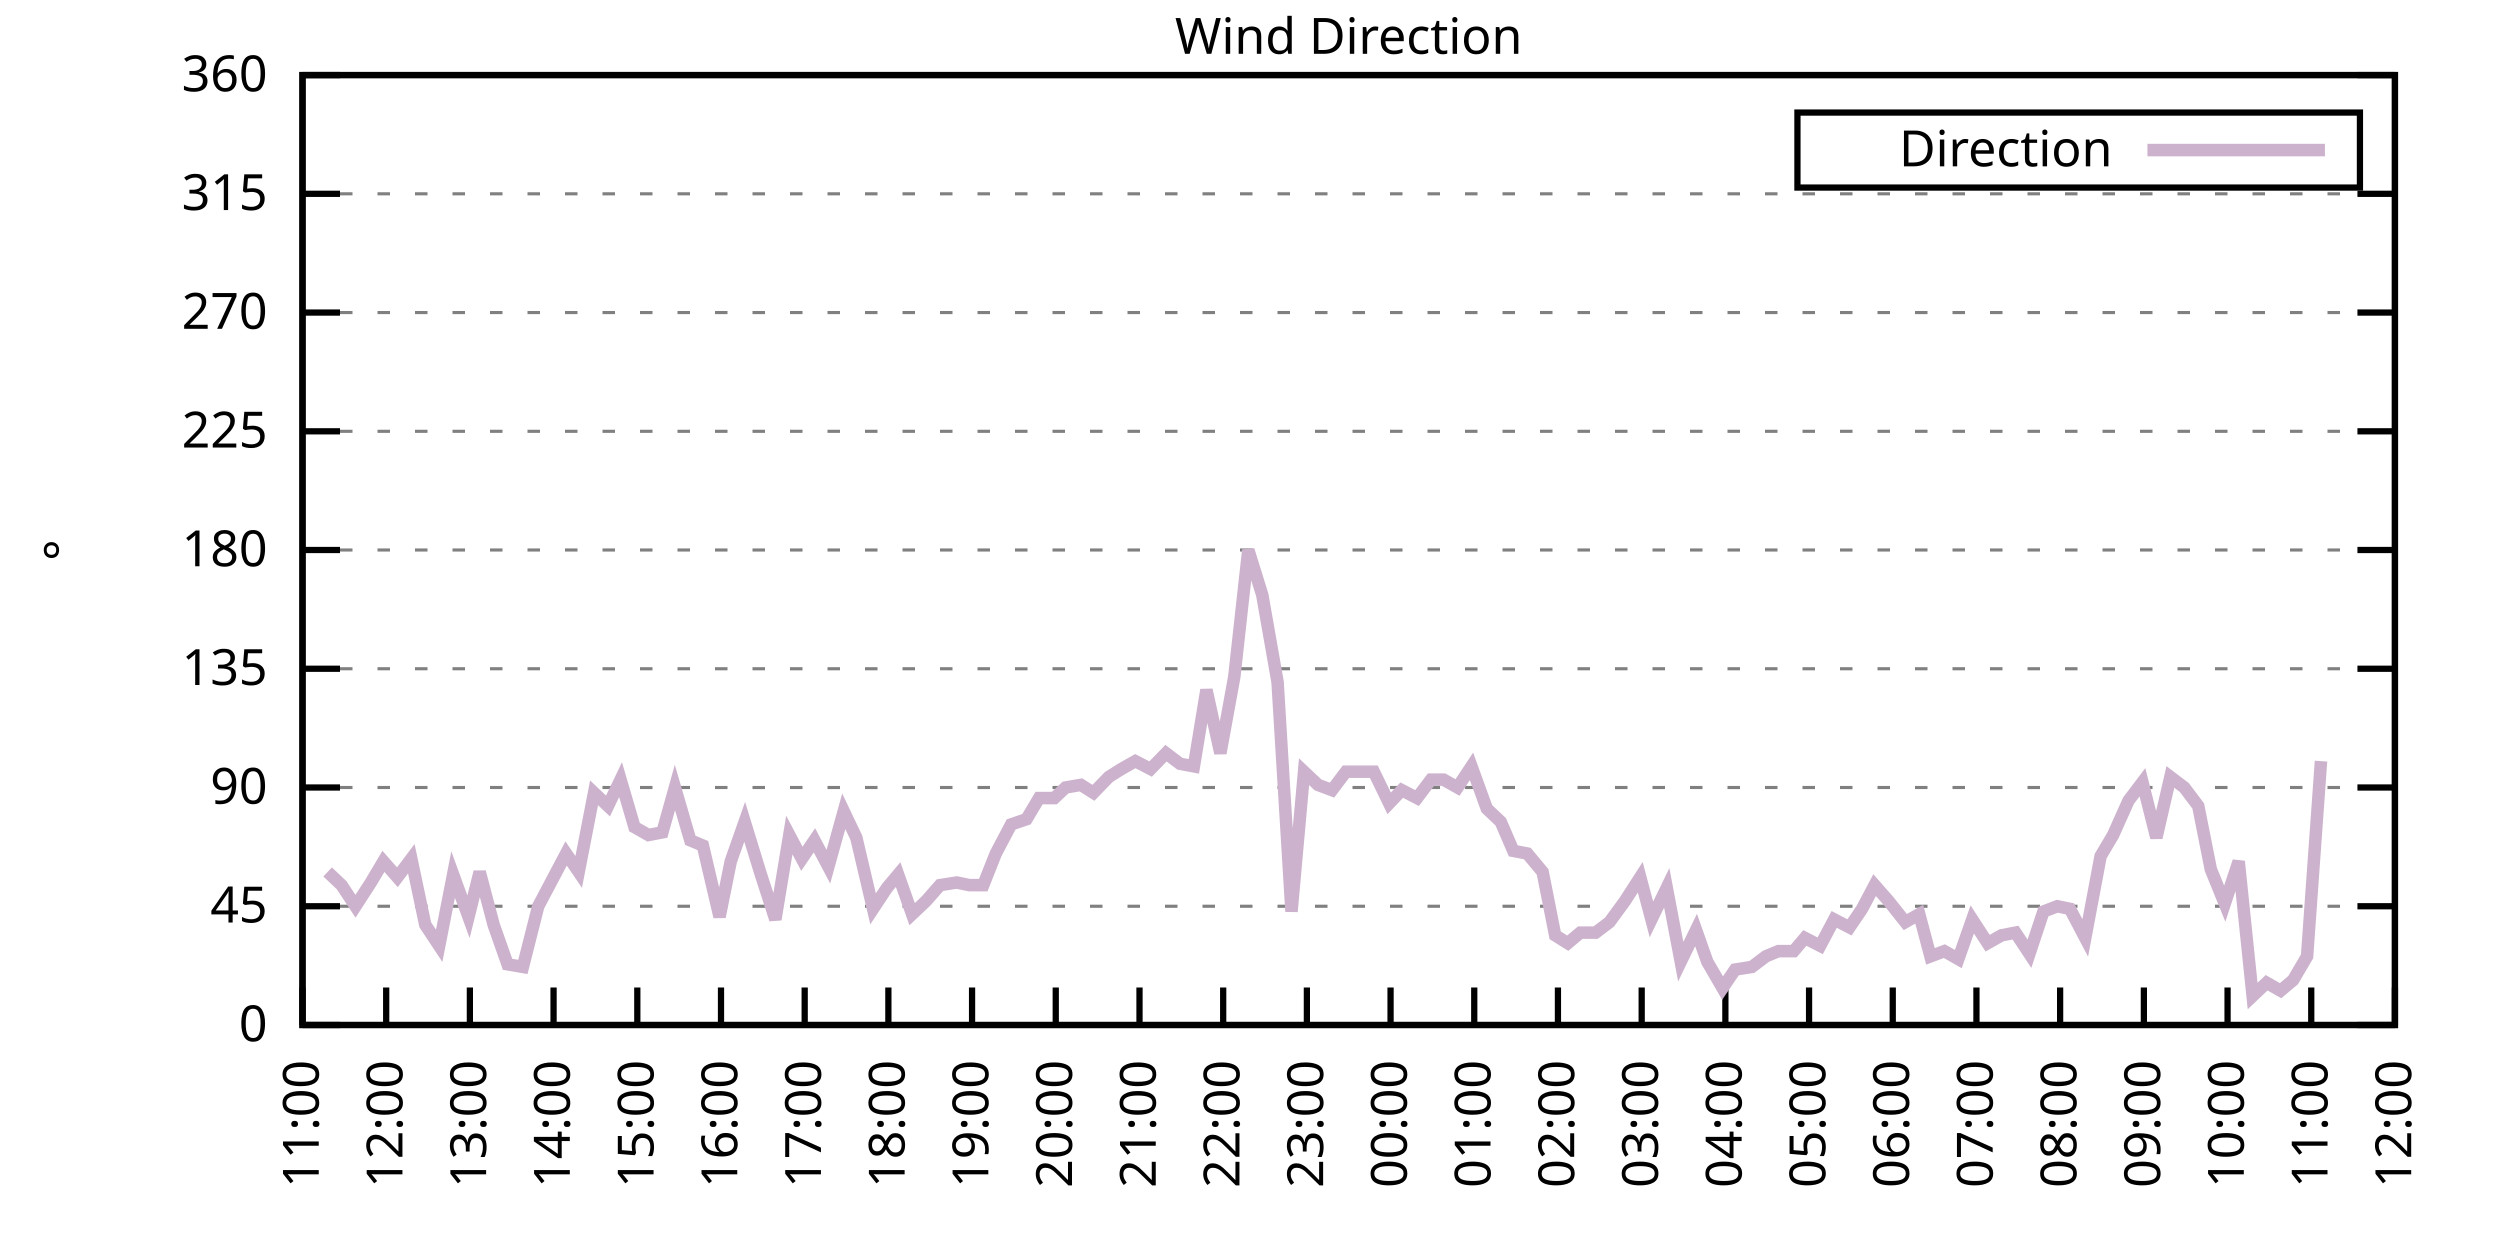
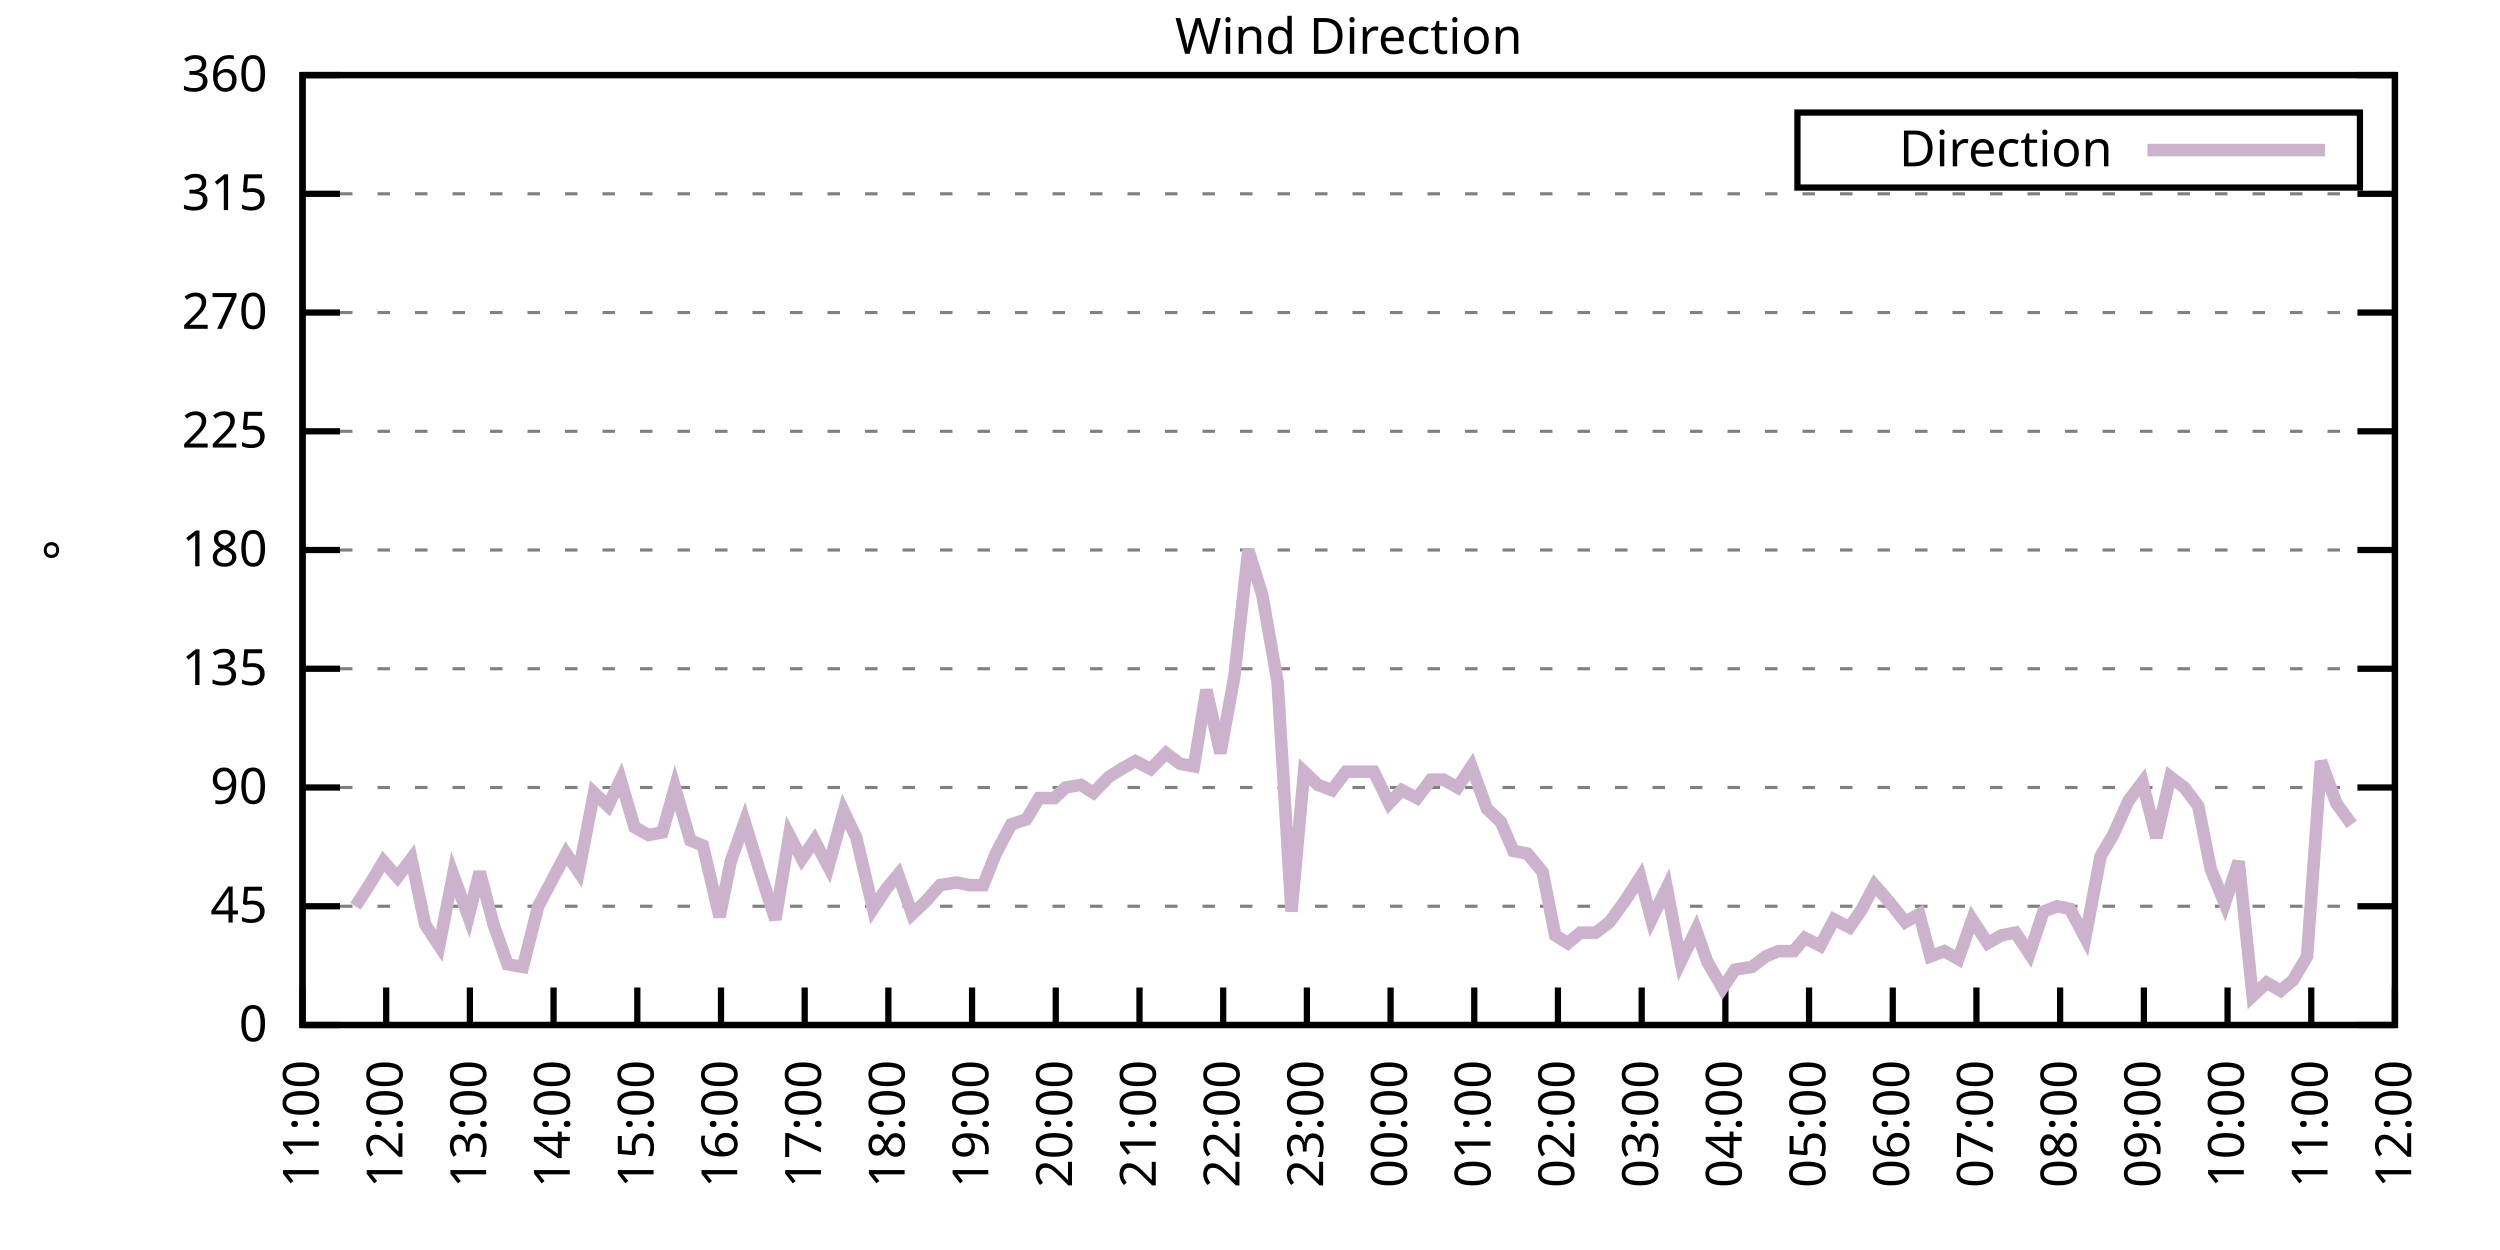
<svg xmlns="http://www.w3.org/2000/svg" xmlns:xlink="http://www.w3.org/1999/xlink" width="400" height="200" viewBox="0 0 400 200">
  <g id="gnuplot_canvas">
    <rect x="0" y="0" width="400" height="200" fill="none" />
    <defs>
      <circle id="gpDot" r="0.5" stroke-width="0.5" stroke="currentColor" />
      <path id="gpPt0" stroke-width="0.333" stroke="currentColor" d="M-1,0 h2 M0,-1 v2" />
      <path id="gpPt1" stroke-width="0.333" stroke="currentColor" d="M-1,-1 L1,1 M1,-1 L-1,1" />
      <path id="gpPt2" stroke-width="0.333" stroke="currentColor" d="M-1,0 L1,0 M0,-1 L0,1 M-1,-1 L1,1 M-1,1 L1,-1" />
      <rect id="gpPt3" stroke-width="0.333" stroke="currentColor" x="-1" y="-1" width="2" height="2" />
      <rect id="gpPt4" stroke-width="0.333" stroke="currentColor" fill="currentColor" x="-1" y="-1" width="2" height="2" />
      <circle id="gpPt5" stroke-width="0.333" stroke="currentColor" cx="0" cy="0" r="1" />
      <use xlink:href="#gpPt5" id="gpPt6" fill="currentColor" stroke="none" />
      <path id="gpPt7" stroke-width="0.333" stroke="currentColor" d="M0,-1.33 L-1.33,0.67 L1.33,0.67 z" />
      <use xlink:href="#gpPt7" id="gpPt8" fill="currentColor" stroke="none" />
      <use xlink:href="#gpPt7" id="gpPt9" stroke="currentColor" transform="rotate(180)" />
      <use xlink:href="#gpPt9" id="gpPt10" fill="currentColor" stroke="none" />
      <use xlink:href="#gpPt3" id="gpPt11" stroke="currentColor" transform="rotate(45)" />
      <use xlink:href="#gpPt11" id="gpPt12" fill="currentColor" stroke="none" />
      <path id="gpPt13" stroke-width="0.333" stroke="currentColor" d="M0,1.330 L1.265,0.411 L0.782,-1.067 L-0.782,-1.076 L-1.265,0.411 z" />
      <use xlink:href="#gpPt13" id="gpPt14" fill="currentColor" stroke="none" />
      <filter id="textbox" filterUnits="objectBoundingBox" x="0" y="0" height="1" width="1">
        <feFlood flood-color="white" flood-opacity="1" result="bgnd" />
        <feComposite in="SourceGraphic" in2="bgnd" operator="atop" />
      </filter>
      <filter id="greybox" filterUnits="objectBoundingBox" x="0" y="0" height="1" width="1">
        <feFlood flood-color="lightgrey" flood-opacity="1" result="grey" />
        <feComposite in="SourceGraphic" in2="grey" operator="atop" />
      </filter>
    </defs>
    <g fill="none" color="white" stroke="currentColor" stroke-width="1.00" stroke-linecap="butt" stroke-linejoin="miter">
</g>
    <g fill="none" color="black" stroke="currentColor" stroke-width="1.00" stroke-linecap="butt" stroke-linejoin="miter">
      <g stroke="none" shape-rendering="crispEdges">
        <polygon fill="rgb(255, 255, 255)" points="48.40,164.00 383.18,164.00 383.18,12.02 48.40,12.02 " />
      </g>
    </g>
    <g fill="none" color="black" stroke="currentColor" stroke-width="1.00" stroke-linecap="butt" stroke-linejoin="miter">
</g>
    <g fill="none" color="black" stroke="black" stroke-width="0.50" stroke-linecap="butt" stroke-linejoin="miter">
</g>
    <g fill="none" color="gray" stroke="currentColor" stroke-width="0.50" stroke-linecap="butt" stroke-linejoin="miter">
      <path stroke="gray" stroke-dasharray="2,4" class="gridline" d="M48.40,164.00 L383.19,164.00  " />
    </g>
    <g fill="none" color="gray" stroke="gray" stroke-width="1.00" stroke-linecap="butt" stroke-linejoin="miter">
</g>
    <g fill="none" color="black" stroke="currentColor" stroke-width="1.00" stroke-linecap="butt" stroke-linejoin="miter">
      <path stroke="black" d="M48.40,164.00 L54.40,164.00 M383.19,164.00 L377.19,164.00  " />
      <g transform="translate(42.80,166.60)" stroke="none" fill="black" font-family="Sans" font-size="8.00" text-anchor="end">
        <text>
          <tspan font-family="Sans"> 0</tspan>
        </text>
      </g>
    </g>
    <g fill="none" color="black" stroke="currentColor" stroke-width="1.00" stroke-linecap="butt" stroke-linejoin="miter">
</g>
    <g fill="none" color="black" stroke="black" stroke-width="0.50" stroke-linecap="butt" stroke-linejoin="miter">
</g>
    <g fill="none" color="gray" stroke="currentColor" stroke-width="0.50" stroke-linecap="butt" stroke-linejoin="miter">
      <path stroke="gray" stroke-dasharray="2,4" class="gridline" d="M48.40,145.00 L383.19,145.00  " />
    </g>
    <g fill="none" color="gray" stroke="gray" stroke-width="1.00" stroke-linecap="butt" stroke-linejoin="miter">
</g>
    <g fill="none" color="black" stroke="currentColor" stroke-width="1.00" stroke-linecap="butt" stroke-linejoin="miter">
      <path stroke="black" d="M48.40,145.00 L54.40,145.00 M383.19,145.00 L377.19,145.00  " />
      <g transform="translate(42.80,147.60)" stroke="none" fill="black" font-family="Sans" font-size="8.00" text-anchor="end">
        <text>
          <tspan font-family="Sans"> 45</tspan>
        </text>
      </g>
    </g>
    <g fill="none" color="black" stroke="currentColor" stroke-width="1.00" stroke-linecap="butt" stroke-linejoin="miter">
</g>
    <g fill="none" color="black" stroke="black" stroke-width="0.50" stroke-linecap="butt" stroke-linejoin="miter">
</g>
    <g fill="none" color="gray" stroke="currentColor" stroke-width="0.50" stroke-linecap="butt" stroke-linejoin="miter">
      <path stroke="gray" stroke-dasharray="2,4" class="gridline" d="M48.40,126.00 L383.19,126.00  " />
    </g>
    <g fill="none" color="gray" stroke="gray" stroke-width="1.00" stroke-linecap="butt" stroke-linejoin="miter">
</g>
    <g fill="none" color="black" stroke="currentColor" stroke-width="1.00" stroke-linecap="butt" stroke-linejoin="miter">
      <path stroke="black" d="M48.40,126.00 L54.40,126.00 M383.19,126.00 L377.19,126.00  " />
      <g transform="translate(42.80,128.60)" stroke="none" fill="black" font-family="Sans" font-size="8.00" text-anchor="end">
        <text>
          <tspan font-family="Sans"> 90</tspan>
        </text>
      </g>
    </g>
    <g fill="none" color="black" stroke="currentColor" stroke-width="1.00" stroke-linecap="butt" stroke-linejoin="miter">
</g>
    <g fill="none" color="black" stroke="black" stroke-width="0.50" stroke-linecap="butt" stroke-linejoin="miter">
</g>
    <g fill="none" color="gray" stroke="currentColor" stroke-width="0.50" stroke-linecap="butt" stroke-linejoin="miter">
      <path stroke="gray" stroke-dasharray="2,4" class="gridline" d="M48.40,107.00 L383.19,107.00  " />
    </g>
    <g fill="none" color="gray" stroke="gray" stroke-width="1.00" stroke-linecap="butt" stroke-linejoin="miter">
</g>
    <g fill="none" color="black" stroke="currentColor" stroke-width="1.00" stroke-linecap="butt" stroke-linejoin="miter">
      <path stroke="black" d="M48.40,107.00 L54.40,107.00 M383.19,107.00 L377.19,107.00  " />
      <g transform="translate(42.80,109.60)" stroke="none" fill="black" font-family="Sans" font-size="8.00" text-anchor="end">
        <text>
          <tspan font-family="Sans"> 135</tspan>
        </text>
      </g>
    </g>
    <g fill="none" color="black" stroke="currentColor" stroke-width="1.00" stroke-linecap="butt" stroke-linejoin="miter">
</g>
    <g fill="none" color="black" stroke="black" stroke-width="0.50" stroke-linecap="butt" stroke-linejoin="miter">
</g>
    <g fill="none" color="gray" stroke="currentColor" stroke-width="0.50" stroke-linecap="butt" stroke-linejoin="miter">
      <path stroke="gray" stroke-dasharray="2,4" class="gridline" d="M48.40,88.00 L383.19,88.00  " />
    </g>
    <g fill="none" color="gray" stroke="gray" stroke-width="1.00" stroke-linecap="butt" stroke-linejoin="miter">
</g>
    <g fill="none" color="black" stroke="currentColor" stroke-width="1.00" stroke-linecap="butt" stroke-linejoin="miter">
      <path stroke="black" d="M48.40,88.00 L54.40,88.00 M383.19,88.00 L377.19,88.00  " />
      <g transform="translate(42.80,90.60)" stroke="none" fill="black" font-family="Sans" font-size="8.00" text-anchor="end">
        <text>
          <tspan font-family="Sans"> 180</tspan>
        </text>
      </g>
    </g>
    <g fill="none" color="black" stroke="currentColor" stroke-width="1.00" stroke-linecap="butt" stroke-linejoin="miter">
</g>
    <g fill="none" color="black" stroke="black" stroke-width="0.50" stroke-linecap="butt" stroke-linejoin="miter">
</g>
    <g fill="none" color="gray" stroke="currentColor" stroke-width="0.50" stroke-linecap="butt" stroke-linejoin="miter">
      <path stroke="gray" stroke-dasharray="2,4" class="gridline" d="M48.40,69.01 L383.19,69.01  " />
    </g>
    <g fill="none" color="gray" stroke="gray" stroke-width="1.00" stroke-linecap="butt" stroke-linejoin="miter">
</g>
    <g fill="none" color="black" stroke="currentColor" stroke-width="1.00" stroke-linecap="butt" stroke-linejoin="miter">
      <path stroke="black" d="M48.40,69.01 L54.40,69.01 M383.19,69.01 L377.19,69.01  " />
      <g transform="translate(42.80,71.61)" stroke="none" fill="black" font-family="Sans" font-size="8.00" text-anchor="end">
        <text>
          <tspan font-family="Sans"> 225</tspan>
        </text>
      </g>
    </g>
    <g fill="none" color="black" stroke="currentColor" stroke-width="1.00" stroke-linecap="butt" stroke-linejoin="miter">
</g>
    <g fill="none" color="black" stroke="black" stroke-width="0.50" stroke-linecap="butt" stroke-linejoin="miter">
</g>
    <g fill="none" color="gray" stroke="currentColor" stroke-width="0.50" stroke-linecap="butt" stroke-linejoin="miter">
      <path stroke="gray" stroke-dasharray="2,4" class="gridline" d="M48.40,50.01 L383.19,50.01  " />
    </g>
    <g fill="none" color="gray" stroke="gray" stroke-width="1.00" stroke-linecap="butt" stroke-linejoin="miter">
</g>
    <g fill="none" color="black" stroke="currentColor" stroke-width="1.00" stroke-linecap="butt" stroke-linejoin="miter">
      <path stroke="black" d="M48.40,50.01 L54.40,50.01 M383.19,50.01 L377.19,50.01  " />
      <g transform="translate(42.80,52.61)" stroke="none" fill="black" font-family="Sans" font-size="8.00" text-anchor="end">
        <text>
          <tspan font-family="Sans"> 270</tspan>
        </text>
      </g>
    </g>
    <g fill="none" color="black" stroke="currentColor" stroke-width="1.00" stroke-linecap="butt" stroke-linejoin="miter">
</g>
    <g fill="none" color="black" stroke="black" stroke-width="0.50" stroke-linecap="butt" stroke-linejoin="miter">
</g>
    <g fill="none" color="gray" stroke="currentColor" stroke-width="0.50" stroke-linecap="butt" stroke-linejoin="miter">
      <path stroke="gray" stroke-dasharray="2,4" class="gridline" d="M48.40,31.01 L383.19,31.01  " />
    </g>
    <g fill="none" color="gray" stroke="gray" stroke-width="1.00" stroke-linecap="butt" stroke-linejoin="miter">
</g>
    <g fill="none" color="black" stroke="currentColor" stroke-width="1.00" stroke-linecap="butt" stroke-linejoin="miter">
      <path stroke="black" d="M48.40,31.01 L54.40,31.01 M383.19,31.01 L377.19,31.01  " />
      <g transform="translate(42.80,33.61)" stroke="none" fill="black" font-family="Sans" font-size="8.00" text-anchor="end">
        <text>
          <tspan font-family="Sans"> 315</tspan>
        </text>
      </g>
    </g>
    <g fill="none" color="black" stroke="currentColor" stroke-width="1.00" stroke-linecap="butt" stroke-linejoin="miter">
</g>
    <g fill="none" color="black" stroke="black" stroke-width="0.50" stroke-linecap="butt" stroke-linejoin="miter">
</g>
    <g fill="none" color="gray" stroke="currentColor" stroke-width="0.50" stroke-linecap="butt" stroke-linejoin="miter">
      <path stroke="gray" stroke-dasharray="2,4" class="gridline" d="M48.40,12.01 L383.19,12.01  " />
    </g>
    <g fill="none" color="gray" stroke="gray" stroke-width="1.00" stroke-linecap="butt" stroke-linejoin="miter">
</g>
    <g fill="none" color="black" stroke="currentColor" stroke-width="1.00" stroke-linecap="butt" stroke-linejoin="miter">
      <path stroke="black" d="M48.40,12.01 L54.40,12.01 M383.19,12.01 L377.19,12.01  " />
      <g transform="translate(42.80,14.61)" stroke="none" fill="black" font-family="Sans" font-size="8.00" text-anchor="end">
        <text>
          <tspan font-family="Sans"> 360</tspan>
        </text>
      </g>
    </g>
    <g fill="none" color="black" stroke="currentColor" stroke-width="1.00" stroke-linecap="butt" stroke-linejoin="miter">
      <path stroke="black" d="M48.40,164.00 L48.40,158.00  " />
      <g transform="translate(51.00,169.60) rotate(270.00)" stroke="none" fill="black" font-family="Sans" font-size="8.00" text-anchor="end">
        <text>
          <tspan font-family="Sans">11:00</tspan>
        </text>
      </g>
    </g>
    <g fill="none" color="black" stroke="currentColor" stroke-width="1.00" stroke-linecap="butt" stroke-linejoin="miter">
      <path stroke="black" d="M61.79,164.00 L61.79,158.00  " />
      <g transform="translate(64.39,169.60) rotate(270.00)" stroke="none" fill="black" font-family="Sans" font-size="8.00" text-anchor="end">
        <text>
          <tspan font-family="Sans">12:00</tspan>
        </text>
      </g>
    </g>
    <g fill="none" color="black" stroke="currentColor" stroke-width="1.00" stroke-linecap="butt" stroke-linejoin="miter">
      <path stroke="black" d="M75.18,164.00 L75.18,158.00  " />
      <g transform="translate(77.78,169.60) rotate(270.00)" stroke="none" fill="black" font-family="Sans" font-size="8.00" text-anchor="end">
        <text>
          <tspan font-family="Sans">13:00</tspan>
        </text>
      </g>
    </g>
    <g fill="none" color="black" stroke="currentColor" stroke-width="1.00" stroke-linecap="butt" stroke-linejoin="miter">
      <path stroke="black" d="M88.57,164.00 L88.57,158.00  " />
      <g transform="translate(91.17,169.60) rotate(270.00)" stroke="none" fill="black" font-family="Sans" font-size="8.00" text-anchor="end">
        <text>
          <tspan font-family="Sans">14:00</tspan>
        </text>
      </g>
    </g>
    <g fill="none" color="black" stroke="currentColor" stroke-width="1.00" stroke-linecap="butt" stroke-linejoin="miter">
      <path stroke="black" d="M101.97,164.00 L101.97,158.00  " />
      <g transform="translate(104.57,169.60) rotate(270.00)" stroke="none" fill="black" font-family="Sans" font-size="8.00" text-anchor="end">
        <text>
          <tspan font-family="Sans">15:00</tspan>
        </text>
      </g>
    </g>
    <g fill="none" color="black" stroke="currentColor" stroke-width="1.00" stroke-linecap="butt" stroke-linejoin="miter">
      <path stroke="black" d="M115.36,164.00 L115.36,158.00  " />
      <g transform="translate(117.96,169.60) rotate(270.00)" stroke="none" fill="black" font-family="Sans" font-size="8.00" text-anchor="end">
        <text>
          <tspan font-family="Sans">16:00</tspan>
        </text>
      </g>
    </g>
    <g fill="none" color="black" stroke="currentColor" stroke-width="1.00" stroke-linecap="butt" stroke-linejoin="miter">
      <path stroke="black" d="M128.75,164.00 L128.75,158.00  " />
      <g transform="translate(131.35,169.60) rotate(270.00)" stroke="none" fill="black" font-family="Sans" font-size="8.00" text-anchor="end">
        <text>
          <tspan font-family="Sans">17:00</tspan>
        </text>
      </g>
    </g>
    <g fill="none" color="black" stroke="currentColor" stroke-width="1.00" stroke-linecap="butt" stroke-linejoin="miter">
      <path stroke="black" d="M142.14,164.00 L142.14,158.00  " />
      <g transform="translate(144.74,169.60) rotate(270.00)" stroke="none" fill="black" font-family="Sans" font-size="8.00" text-anchor="end">
        <text>
          <tspan font-family="Sans">18:00</tspan>
        </text>
      </g>
    </g>
    <g fill="none" color="black" stroke="currentColor" stroke-width="1.00" stroke-linecap="butt" stroke-linejoin="miter">
      <path stroke="black" d="M155.53,164.00 L155.53,158.00  " />
      <g transform="translate(158.13,169.60) rotate(270.00)" stroke="none" fill="black" font-family="Sans" font-size="8.00" text-anchor="end">
        <text>
          <tspan font-family="Sans">19:00</tspan>
        </text>
      </g>
    </g>
    <g fill="none" color="black" stroke="currentColor" stroke-width="1.00" stroke-linecap="butt" stroke-linejoin="miter">
      <path stroke="black" d="M168.92,164.00 L168.92,158.00  " />
      <g transform="translate(171.52,169.60) rotate(270.00)" stroke="none" fill="black" font-family="Sans" font-size="8.00" text-anchor="end">
        <text>
          <tspan font-family="Sans">20:00</tspan>
        </text>
      </g>
    </g>
    <g fill="none" color="black" stroke="currentColor" stroke-width="1.00" stroke-linecap="butt" stroke-linejoin="miter">
      <path stroke="black" d="M182.32,164.00 L182.32,158.00  " />
      <g transform="translate(184.92,169.60) rotate(270.00)" stroke="none" fill="black" font-family="Sans" font-size="8.00" text-anchor="end">
        <text>
          <tspan font-family="Sans">21:00</tspan>
        </text>
      </g>
    </g>
    <g fill="none" color="black" stroke="currentColor" stroke-width="1.00" stroke-linecap="butt" stroke-linejoin="miter">
      <path stroke="black" d="M195.71,164.00 L195.71,158.00  " />
      <g transform="translate(198.31,169.60) rotate(270.00)" stroke="none" fill="black" font-family="Sans" font-size="8.00" text-anchor="end">
        <text>
          <tspan font-family="Sans">22:00</tspan>
        </text>
      </g>
    </g>
    <g fill="none" color="black" stroke="currentColor" stroke-width="1.00" stroke-linecap="butt" stroke-linejoin="miter">
      <path stroke="black" d="M209.10,164.00 L209.10,158.00  " />
      <g transform="translate(211.70,169.60) rotate(270.00)" stroke="none" fill="black" font-family="Sans" font-size="8.00" text-anchor="end">
        <text>
          <tspan font-family="Sans">23:00</tspan>
        </text>
      </g>
    </g>
    <g fill="none" color="black" stroke="currentColor" stroke-width="1.00" stroke-linecap="butt" stroke-linejoin="miter">
      <path stroke="black" d="M222.49,164.00 L222.49,158.00  " />
      <g transform="translate(225.09,169.60) rotate(270.00)" stroke="none" fill="black" font-family="Sans" font-size="8.00" text-anchor="end">
        <text>
          <tspan font-family="Sans">00:00</tspan>
        </text>
      </g>
    </g>
    <g fill="none" color="black" stroke="currentColor" stroke-width="1.00" stroke-linecap="butt" stroke-linejoin="miter">
      <path stroke="black" d="M235.88,164.00 L235.88,158.00  " />
      <g transform="translate(238.48,169.60) rotate(270.00)" stroke="none" fill="black" font-family="Sans" font-size="8.00" text-anchor="end">
        <text>
          <tspan font-family="Sans">01:00</tspan>
        </text>
      </g>
    </g>
    <g fill="none" color="black" stroke="currentColor" stroke-width="1.00" stroke-linecap="butt" stroke-linejoin="miter">
      <path stroke="black" d="M249.27,164.00 L249.27,158.00  " />
      <g transform="translate(251.87,169.60) rotate(270.00)" stroke="none" fill="black" font-family="Sans" font-size="8.00" text-anchor="end">
        <text>
          <tspan font-family="Sans">02:00</tspan>
        </text>
      </g>
    </g>
    <g fill="none" color="black" stroke="currentColor" stroke-width="1.00" stroke-linecap="butt" stroke-linejoin="miter">
      <path stroke="black" d="M262.67,164.00 L262.67,158.00  " />
      <g transform="translate(265.27,169.60) rotate(270.00)" stroke="none" fill="black" font-family="Sans" font-size="8.00" text-anchor="end">
        <text>
          <tspan font-family="Sans">03:00</tspan>
        </text>
      </g>
    </g>
    <g fill="none" color="black" stroke="currentColor" stroke-width="1.00" stroke-linecap="butt" stroke-linejoin="miter">
      <path stroke="black" d="M276.06,164.00 L276.06,158.00  " />
      <g transform="translate(278.66,169.60) rotate(270.00)" stroke="none" fill="black" font-family="Sans" font-size="8.00" text-anchor="end">
        <text>
          <tspan font-family="Sans">04:00</tspan>
        </text>
      </g>
    </g>
    <g fill="none" color="black" stroke="currentColor" stroke-width="1.00" stroke-linecap="butt" stroke-linejoin="miter">
      <path stroke="black" d="M289.45,164.00 L289.45,158.00  " />
      <g transform="translate(292.05,169.60) rotate(270.00)" stroke="none" fill="black" font-family="Sans" font-size="8.00" text-anchor="end">
        <text>
          <tspan font-family="Sans">05:00</tspan>
        </text>
      </g>
    </g>
    <g fill="none" color="black" stroke="currentColor" stroke-width="1.00" stroke-linecap="butt" stroke-linejoin="miter">
      <path stroke="black" d="M302.84,164.00 L302.84,158.00  " />
      <g transform="translate(305.44,169.60) rotate(270.00)" stroke="none" fill="black" font-family="Sans" font-size="8.00" text-anchor="end">
        <text>
          <tspan font-family="Sans">06:00</tspan>
        </text>
      </g>
    </g>
    <g fill="none" color="black" stroke="currentColor" stroke-width="1.00" stroke-linecap="butt" stroke-linejoin="miter">
      <path stroke="black" d="M316.23,164.00 L316.23,158.00  " />
      <g transform="translate(318.83,169.60) rotate(270.00)" stroke="none" fill="black" font-family="Sans" font-size="8.00" text-anchor="end">
        <text>
          <tspan font-family="Sans">07:00</tspan>
        </text>
      </g>
    </g>
    <g fill="none" color="black" stroke="currentColor" stroke-width="1.00" stroke-linecap="butt" stroke-linejoin="miter">
      <path stroke="black" d="M329.62,164.00 L329.62,158.00  " />
      <g transform="translate(332.22,169.60) rotate(270.00)" stroke="none" fill="black" font-family="Sans" font-size="8.00" text-anchor="end">
        <text>
          <tspan font-family="Sans">08:00</tspan>
        </text>
      </g>
    </g>
    <g fill="none" color="black" stroke="currentColor" stroke-width="1.00" stroke-linecap="butt" stroke-linejoin="miter">
      <path stroke="black" d="M343.02,164.00 L343.02,158.00  " />
      <g transform="translate(345.62,169.60) rotate(270.00)" stroke="none" fill="black" font-family="Sans" font-size="8.00" text-anchor="end">
        <text>
          <tspan font-family="Sans">09:00</tspan>
        </text>
      </g>
    </g>
    <g fill="none" color="black" stroke="currentColor" stroke-width="1.00" stroke-linecap="butt" stroke-linejoin="miter">
      <path stroke="black" d="M356.41,164.00 L356.41,158.00  " />
      <g transform="translate(359.01,169.60) rotate(270.00)" stroke="none" fill="black" font-family="Sans" font-size="8.00" text-anchor="end">
        <text>
          <tspan font-family="Sans">10:00</tspan>
        </text>
      </g>
    </g>
    <g fill="none" color="black" stroke="currentColor" stroke-width="1.00" stroke-linecap="butt" stroke-linejoin="miter">
      <path stroke="black" d="M369.80,164.00 L369.80,158.00  " />
      <g transform="translate(372.40,169.60) rotate(270.00)" stroke="none" fill="black" font-family="Sans" font-size="8.00" text-anchor="end">
        <text>
          <tspan font-family="Sans">11:00</tspan>
        </text>
      </g>
    </g>
    <g fill="none" color="black" stroke="currentColor" stroke-width="1.00" stroke-linecap="butt" stroke-linejoin="miter">
      <path stroke="black" d="M383.19,164.00 L383.19,158.00  " />
      <g transform="translate(385.79,169.60) rotate(270.00)" stroke="none" fill="black" font-family="Sans" font-size="8.00" text-anchor="end">
        <text>
          <tspan font-family="Sans">12:00</tspan>
        </text>
      </g>
    </g>
    <g fill="none" color="black" stroke="currentColor" stroke-width="1.00" stroke-linecap="butt" stroke-linejoin="miter">
</g>
    <g fill="none" color="black" stroke="currentColor" stroke-width="1.00" stroke-linecap="butt" stroke-linejoin="miter">
      <path stroke="black" d="M48.40,12.01 L48.40,164.00 L383.19,164.00 L383.19,12.01 L48.40,12.01 Z  " />
    </g>
    <g fill="none" color="black" stroke="currentColor" stroke-width="1.00" stroke-linecap="butt" stroke-linejoin="miter">
</g>
    <g fill="none" color="black" stroke="currentColor" stroke-width="1.00" stroke-linecap="butt" stroke-linejoin="miter">
      <path stroke="black" d="M287.59,30.01 L287.59,18.01 L377.59,18.01 L377.59,30.01 L287.59,30.01 Z  " />
    </g>
    <g id="Wind_direction_plot_1">
      <g fill="none" color="white" stroke="black" stroke-width="2.00" stroke-linecap="butt" stroke-linejoin="miter">
</g>
      <g fill="none" color="black" stroke="currentColor" stroke-width="2.00" stroke-linecap="butt" stroke-linejoin="miter">
        <g transform="translate(337.99,26.61)" stroke="none" fill="black" font-family="Sans" font-size="8.00" text-anchor="end">
          <text>
            <tspan font-family="Sans">Direction</tspan>
          </text>
        </g>
      </g>
      <g fill="none" color="black" stroke="currentColor" stroke-width="2.00" stroke-linecap="butt" stroke-linejoin="miter">
-         <path stroke="rgb(204, 178, 204)" d="M343.59,24.01 L371.99,24.01 M52.42,139.51 L54.65,141.62 L56.88,145.00 L59.34,141.20 L61.35,137.82 L63.58,140.36   L65.81,137.40 L68.04,147.96 L70.27,151.33 L72.50,139.93 L74.96,146.69 L76.75,139.51 L78.98,147.96 L81.21,154.29   L83.66,154.71 L86.12,145.00 L88.35,140.78 L90.58,136.56 L92.59,139.51 L95.05,126.85 L97.28,128.96 L99.29,124.74   L101.52,132.34 L103.75,133.60 L105.98,133.18 L107.99,126.00 L110.45,134.45 L112.46,135.29 L115.13,146.69 L116.92,137.82   L119.15,131.49 L121.61,139.51 L124.06,147.11 L126.29,133.60 L128.30,137.40 L130.31,134.45 L132.54,138.67 L135.00,129.80   L137.01,134.02 L139.69,145.42 L141.92,142.05 L143.70,139.93 L145.94,146.27 L148.17,144.16 L150.40,141.62 L153.08,141.20   L155.09,141.62 L157.32,141.62 L159.33,136.56 L161.78,131.91 L164.24,131.07 L166.25,127.69 L168.70,127.69 L170.49,126.00   L172.94,125.58 L174.95,126.85 L177.41,124.31 L179.41,123.05 L181.65,121.78 L184.10,123.05 L186.56,120.51 L188.79,122.20   L191.02,122.62 L193.03,110.38 L195.26,120.51 L197.49,108.27 L199.73,88.00 L201.96,95.18 L204.41,109.11 L206.64,145.85   L208.65,123.47 L210.88,125.58 L213.12,126.42 L215.35,123.47 L217.58,123.47 L219.81,123.47 L222.27,128.54 L224.28,126.42   L226.73,127.69 L228.96,124.74 L230.97,124.74 L233.20,126.00 L235.44,122.62 L237.89,129.38 L240.12,131.49 L242.13,136.14   L244.36,136.56 L246.82,139.51 L248.83,149.65 L250.84,150.91 L252.85,149.22 L255.30,149.22 L257.53,147.53 L259.99,144.16   L262.44,140.36 L264.23,147.11 L266.68,142.05 L268.92,153.87 L271.37,148.80 L273.16,153.87 L275.61,158.09 L277.62,155.13   L280.30,154.71 L282.53,153.02 L284.54,152.18 L286.99,152.18 L288.78,150.07 L291.23,151.33 L293.47,147.11 L295.92,148.38   L297.93,145.42 L299.94,141.62 L302.17,144.16 L304.85,147.53 L307.08,146.27 L308.87,153.02 L311.10,152.18 L313.33,153.45   L315.56,147.11 L318.02,150.91 L320.25,149.65 L322.48,149.22 L324.71,152.60 L326.95,145.85 L329.18,145.00 L331.19,145.42   L333.64,150.07 L336.10,136.98 L338.10,133.60 L340.56,128.11 L342.79,125.16 L345.02,134.02 L347.26,124.31 L349.49,126.00   L351.72,128.96 L353.73,139.09 L355.96,144.58 L358.19,137.82 L360.42,159.36 L362.66,157.24 L364.89,158.51 L366.90,156.82   L369.13,153.02 L371.36,121.78  " />
+         <path stroke="rgb(204, 178, 204)" d="M343.59,24.01 L371.99,24.01 M56.88,145.00 L59.34,141.20 L61.35,137.82 L63.58,140.36 L65.81,137.40 L68.04,147.96   L70.27,151.33 L72.50,139.93 L74.96,146.69 L76.75,139.51 L78.98,147.96 L81.21,154.29 L83.66,154.71 L86.12,145.00   L88.35,140.78 L90.58,136.56 L92.59,139.51 L95.05,126.85 L97.28,128.96 L99.29,124.74 L101.52,132.34 L103.75,133.60   L105.98,133.18 L107.99,126.00 L110.45,134.45 L112.46,135.29 L115.13,146.69 L116.92,137.82 L119.15,131.49 L121.61,139.51   L124.06,147.11 L126.29,133.60 L128.30,137.40 L130.31,134.45 L132.54,138.67 L135.00,129.80 L137.01,134.02 L139.69,145.42   L141.92,142.05 L143.70,139.93 L145.94,146.27 L148.17,144.16 L150.40,141.62 L153.08,141.20 L155.09,141.62 L157.32,141.62   L159.33,136.56 L161.78,131.91 L164.24,131.07 L166.25,127.69 L168.70,127.69 L170.49,126.00 L172.94,125.58 L174.95,126.85   L177.41,124.31 L179.41,123.05 L181.65,121.78 L184.10,123.05 L186.56,120.51 L188.79,122.20 L191.02,122.62 L193.03,110.38   L195.26,120.51 L197.49,108.27 L199.73,88.00 L201.96,95.18 L204.41,109.11 L206.64,145.85 L208.65,123.47 L210.88,125.58   L213.12,126.42 L215.35,123.47 L217.58,123.47 L219.81,123.47 L222.27,128.54 L224.28,126.42 L226.73,127.69 L228.96,124.74   L230.97,124.74 L233.20,126.00 L235.44,122.62 L237.89,129.38 L240.12,131.49 L242.13,136.14 L244.36,136.56 L246.82,139.51   L248.83,149.65 L250.84,150.91 L252.85,149.22 L255.30,149.22 L257.53,147.53 L259.99,144.16 L262.44,140.36 L264.23,147.11   L266.68,142.05 L268.92,153.87 L271.37,148.80 L273.16,153.87 L275.61,158.09 L277.62,155.13 L280.30,154.71 L282.53,153.02   L284.54,152.18 L286.99,152.18 L288.78,150.07 L291.23,151.33 L293.47,147.11 L295.92,148.38 L297.93,145.42 L299.94,141.62   L302.17,144.16 L304.85,147.53 L307.08,146.27 L308.87,153.02 L311.10,152.18 L313.33,153.45 L315.56,147.11 L318.02,150.91   L320.25,149.65 L322.48,149.22 L324.71,152.60 L326.95,145.85 L329.18,145.00 L331.19,145.42 L333.64,150.07 L336.10,136.98   L338.10,133.60 L340.56,128.11 L342.79,125.16 L345.02,134.02 L347.26,124.31 L349.49,126.00 L351.72,128.96 L353.73,139.09   L355.96,144.58 L358.19,137.82 L360.42,159.36 L362.66,157.24 L364.89,158.51 L366.90,156.82 L369.13,153.02 L371.36,121.78   L373.82,128.54 L376.27,131.91  " />
      </g>
    </g>
    <g fill="none" color="black" stroke="currentColor" stroke-width="2.00" stroke-linecap="butt" stroke-linejoin="miter">
</g>
    <g fill="none" color="black" stroke="black" stroke-width="1.00" stroke-linecap="butt" stroke-linejoin="miter">
</g>
    <g fill="none" color="black" stroke="currentColor" stroke-width="1.00" stroke-linecap="butt" stroke-linejoin="miter">
      <path stroke="black" d="M48.40,12.01 L48.40,164.00 L383.19,164.00 L383.19,12.01 L48.40,12.01 Z  " />
      <g transform="translate(12.80,88.01) rotate(270.00)" stroke="none" fill="black" font-family="Sans" font-size="8.00" text-anchor="middle">
        <text>
          <tspan font-family="Sans">°</tspan>
        </text>
      </g>
    </g>
    <g fill="none" color="black" stroke="currentColor" stroke-width="1.00" stroke-linecap="butt" stroke-linejoin="miter">
</g>
    <g fill="none" color="black" stroke="currentColor" stroke-width="1.00" stroke-linecap="butt" stroke-linejoin="miter">
      <g transform="translate(215.79,8.61)" stroke="none" fill="black" font-family="Sans" font-size="8.00" text-anchor="middle">
        <text>
          <tspan font-family="Sans">Wind Direction</tspan>
        </text>
      </g>
    </g>
    <g fill="none" color="black" stroke="currentColor" stroke-width="1.00" stroke-linecap="butt" stroke-linejoin="miter">
</g>
  </g>
</svg>
